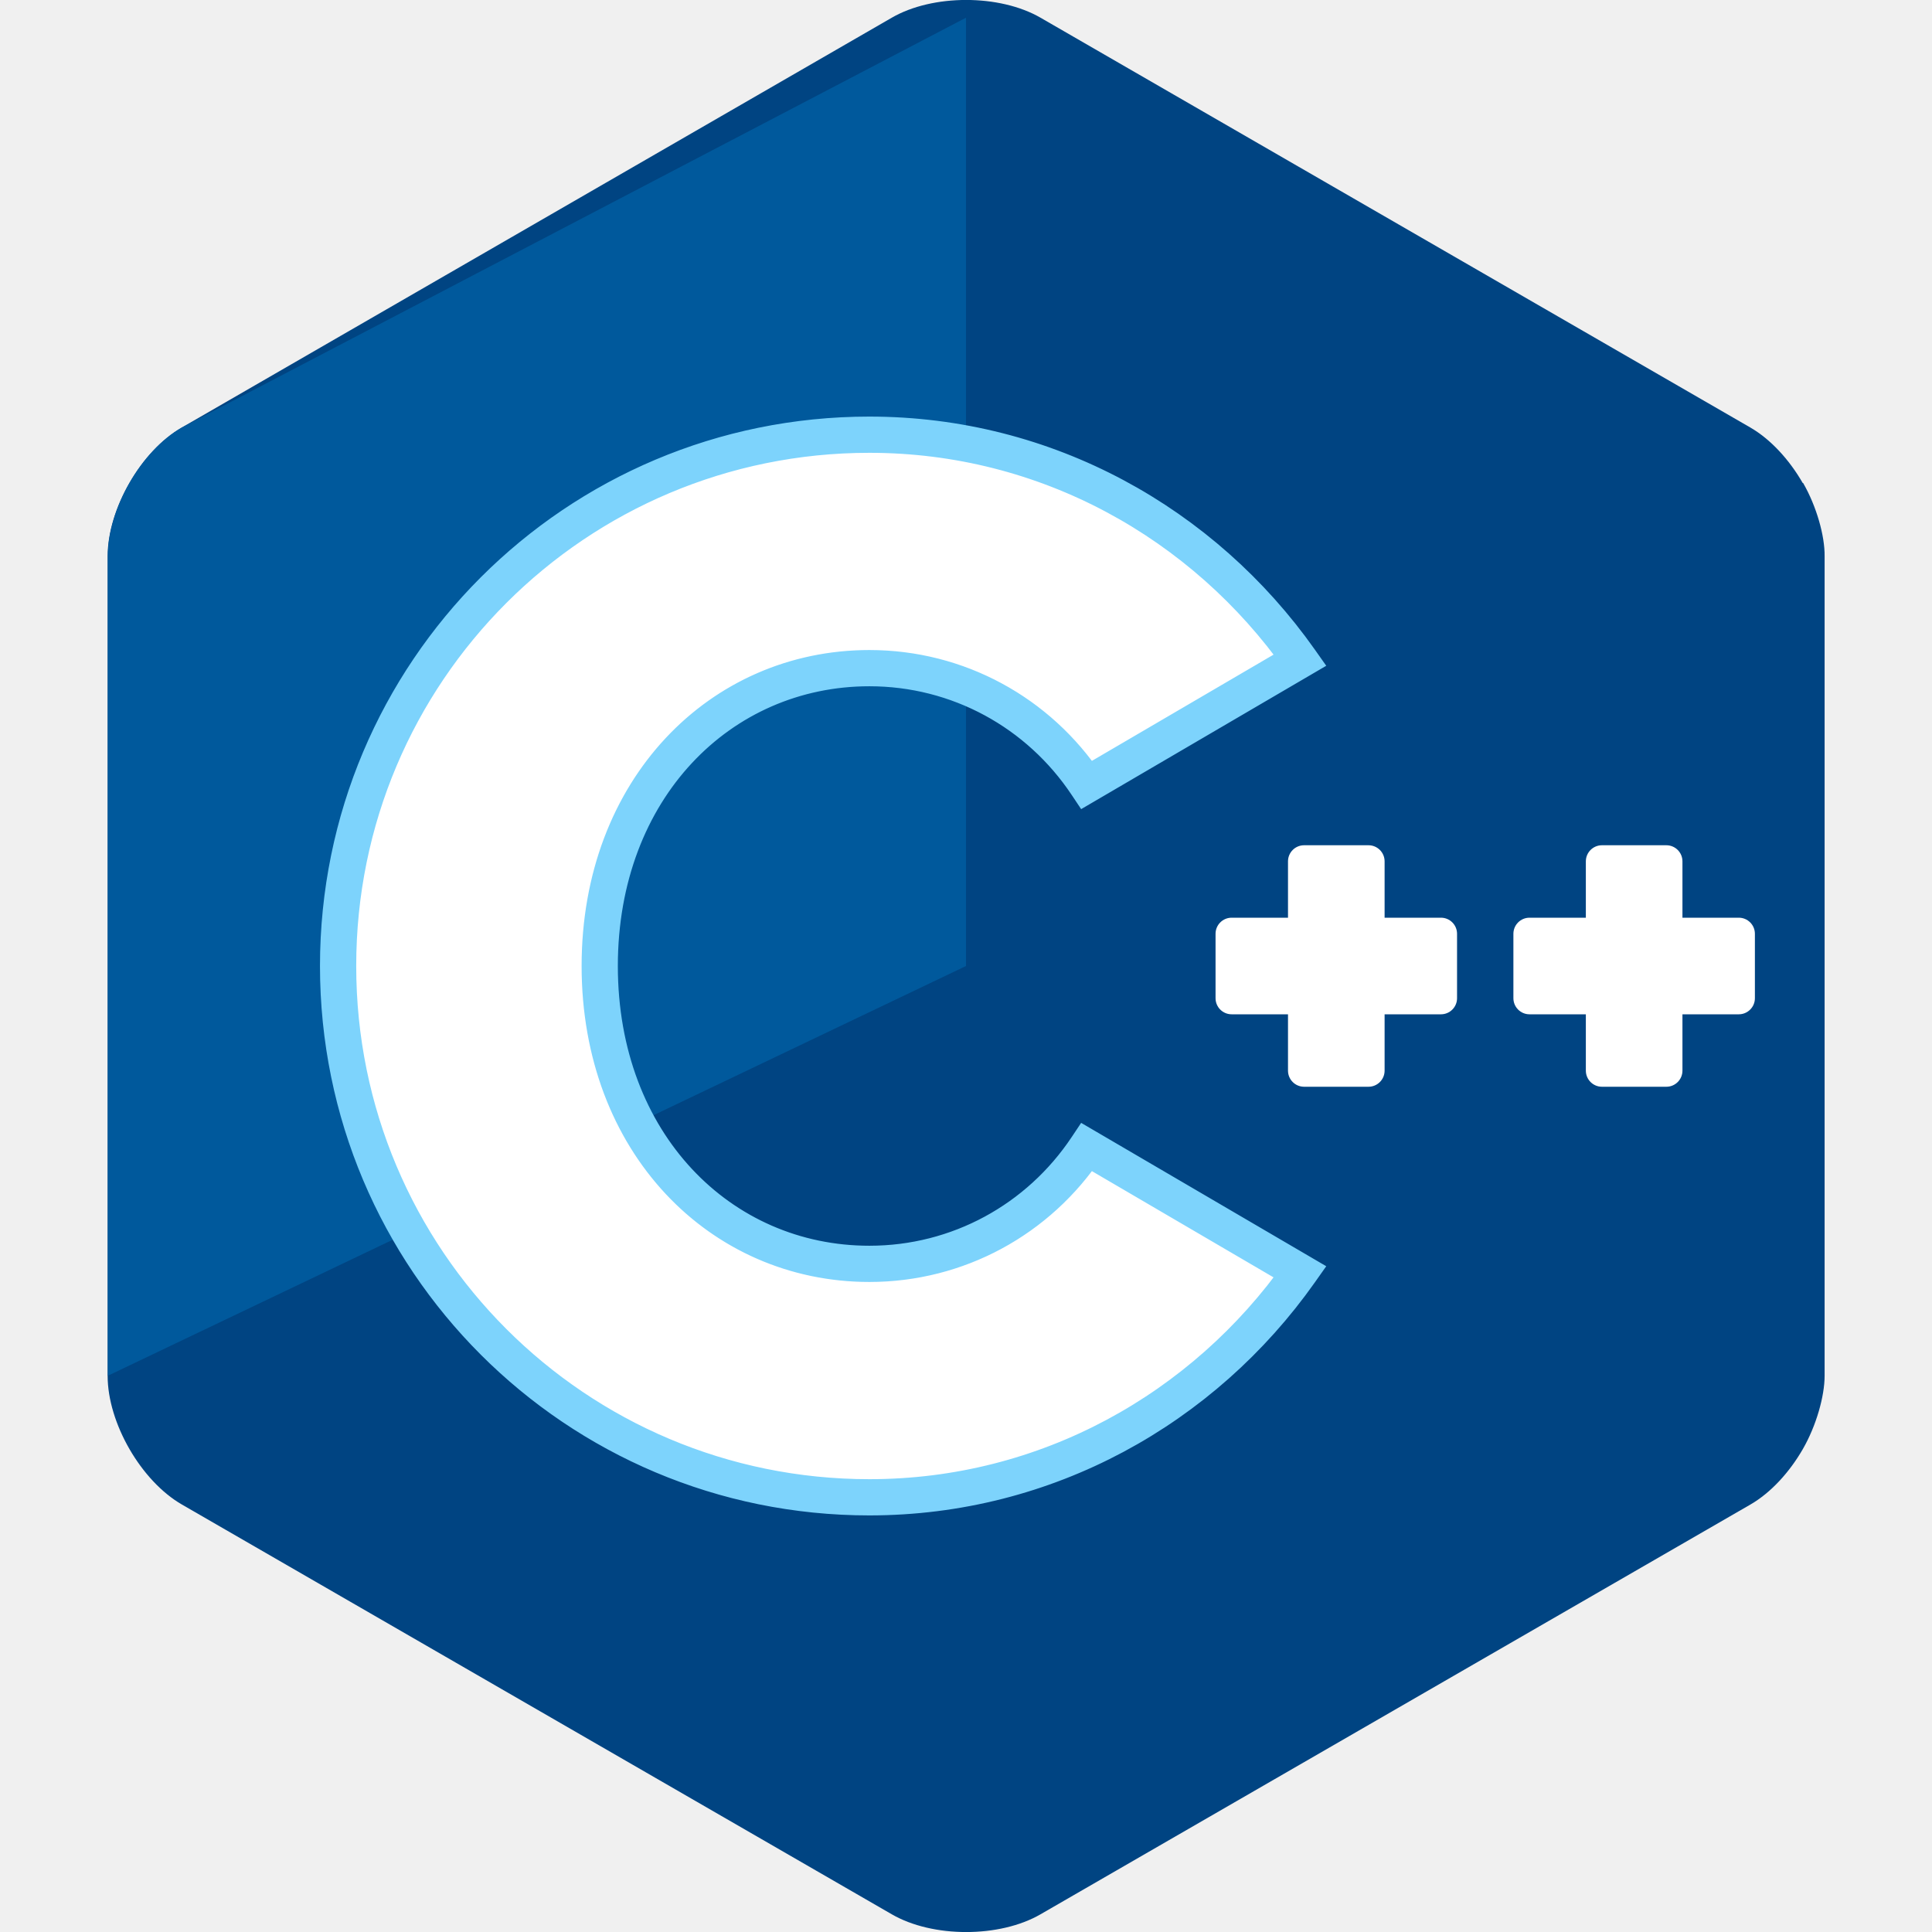
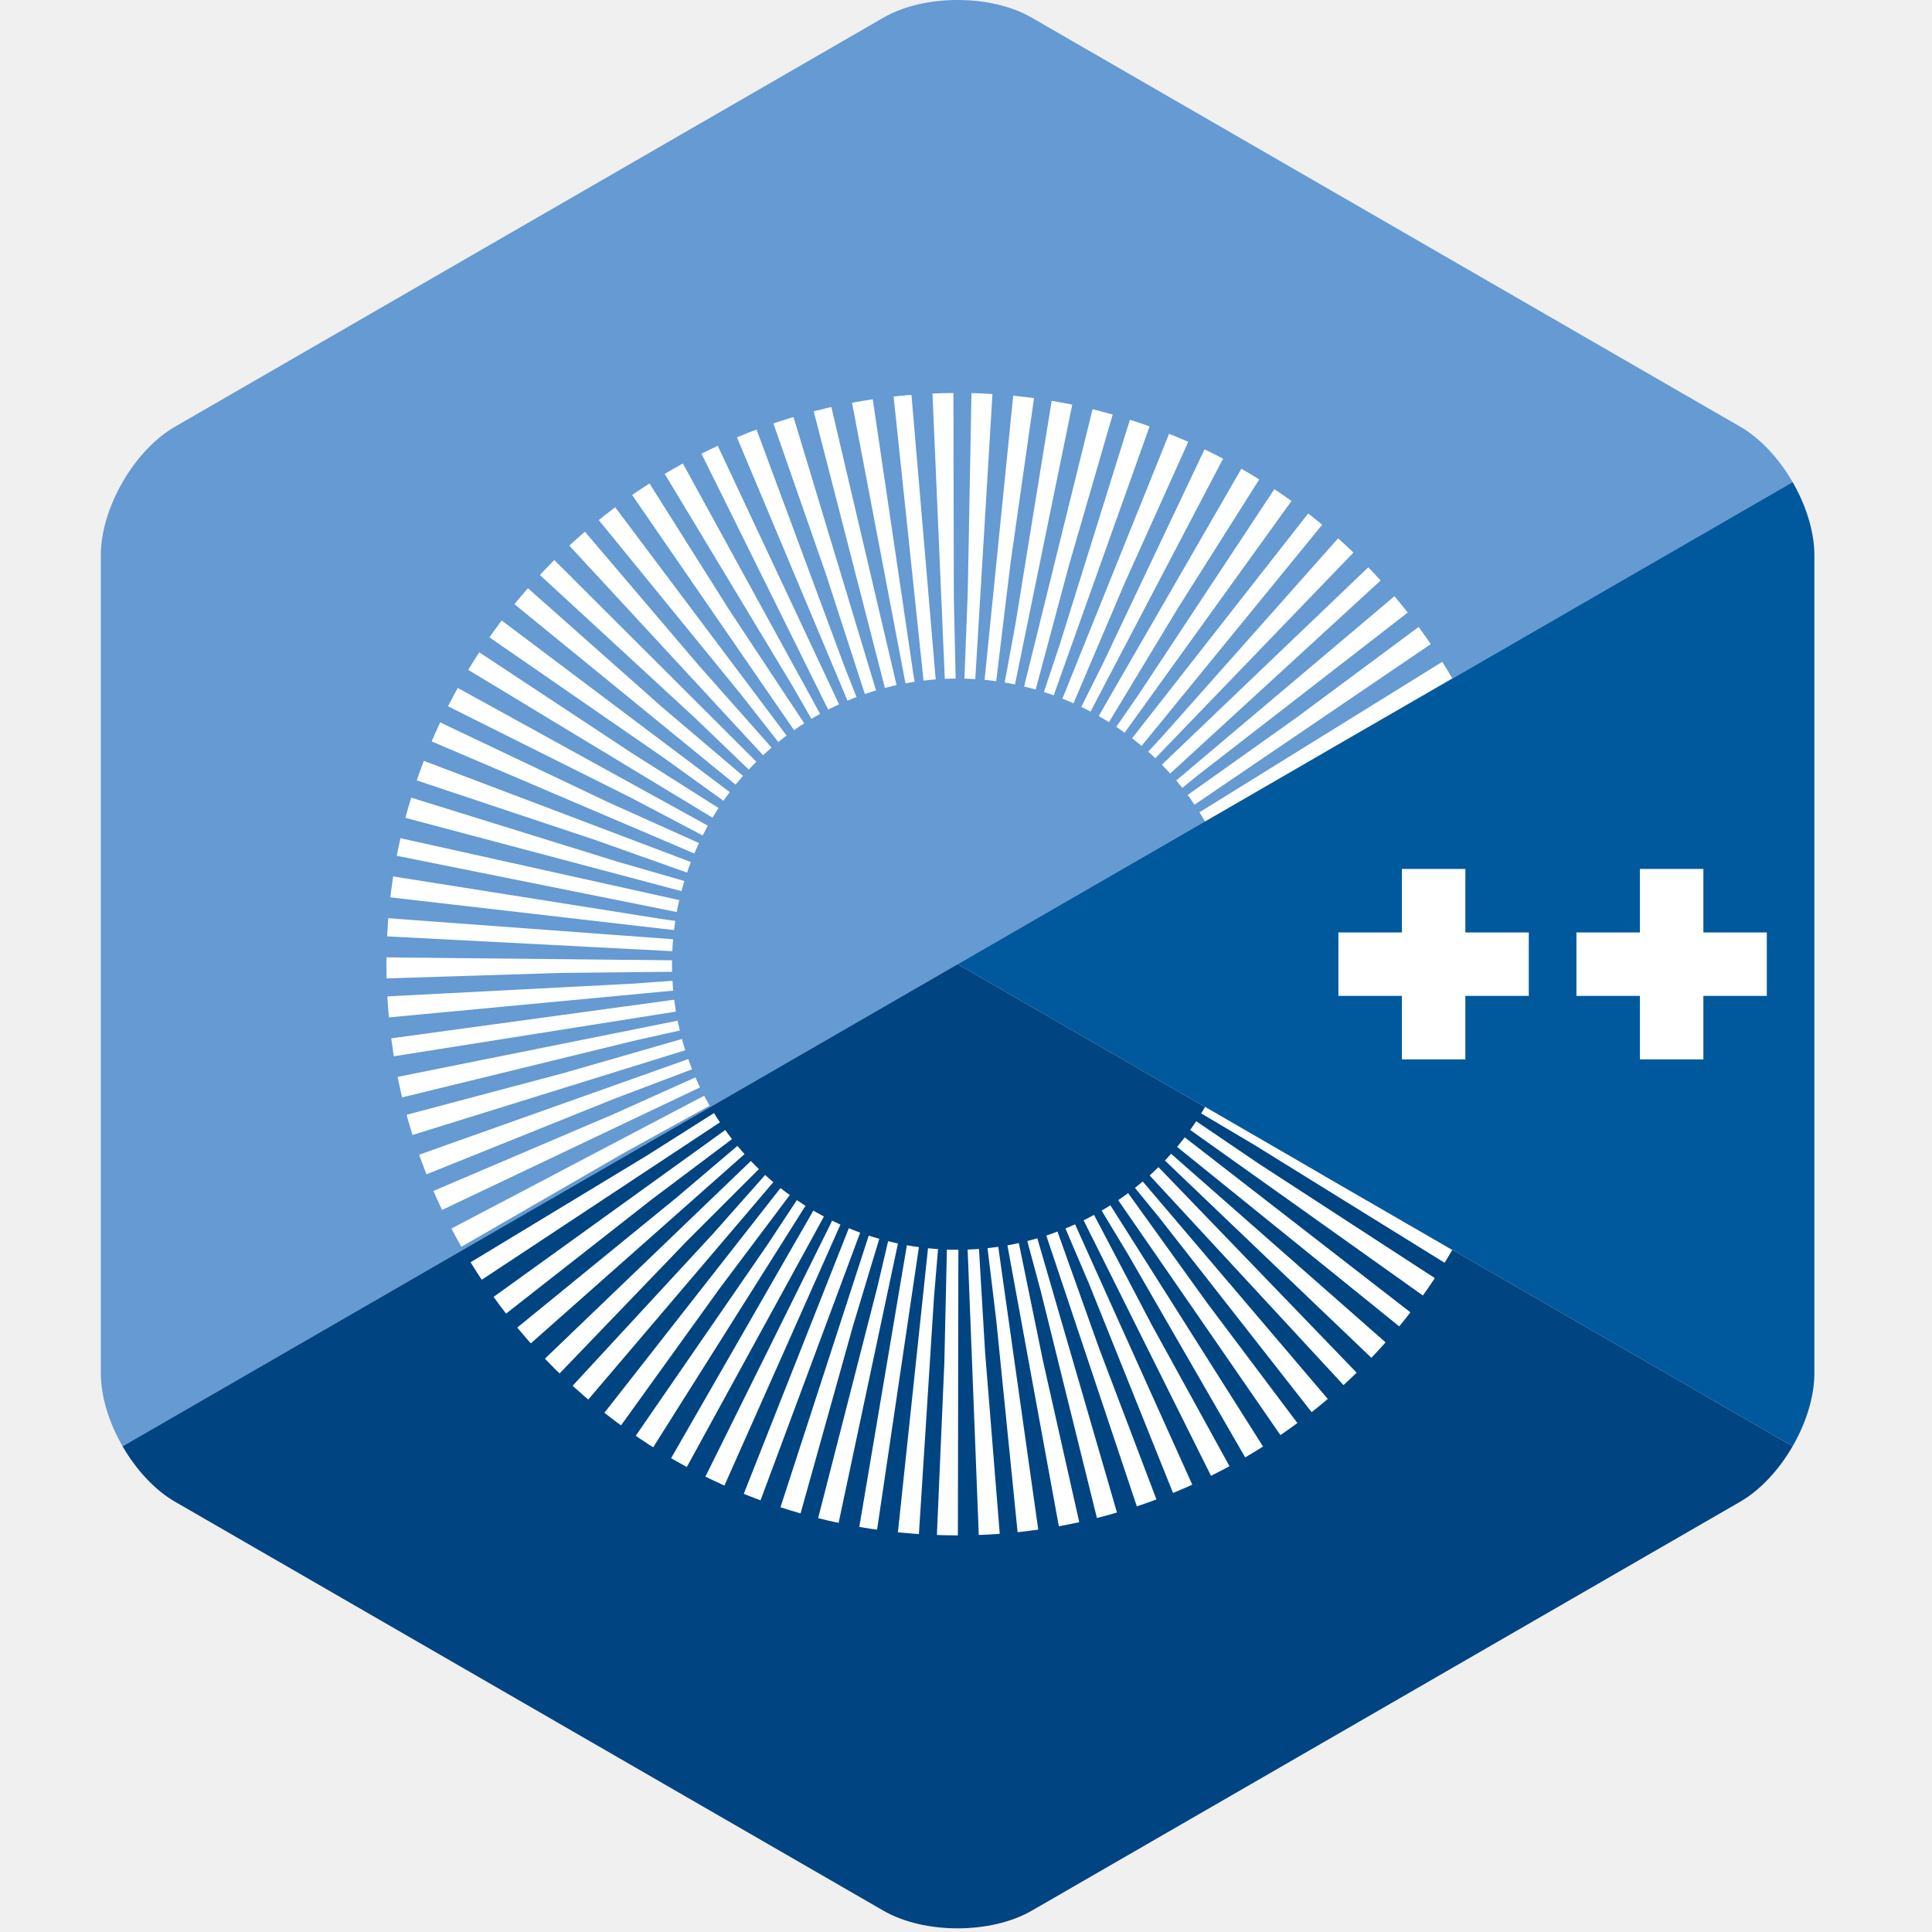
- <svg xmlns="http://www.w3.org/2000/svg" viewBox="0 0 24 24" role="img" aria-label="C++">
-   <style>@keyframes tss_cpp_p1{0%,12%{transform:translate(-5.8px,0) rotate(0deg) scale(0.4);opacity:0}38%,82%{transform:translate(0,0) rotate(360deg) scale(1);opacity:1}95%,100%{transform:translate(0,0) scale(0.4);opacity:0}}@keyframes tss_cpp_p2{0%,18%{transform:translate(-9.5px,0) rotate(0deg) scale(0.4);opacity:0}44%,82%{transform:translate(0,0) rotate(360deg) scale(1);opacity:1}95%,100%{transform:translate(0,0) scale(0.4);opacity:0}}@keyframes tss_cpp_c{0%,100%{stroke-dashoffset:60}35%,82%{stroke-dashoffset:0}}.tss_cpp_p1{transform-origin:16.6px 12px;animation:tss_cpp_p1 3.6s cubic-bezier(0.22,1,0.36,1) infinite}.tss_cpp_p2{transform-origin:20.3px 12px;animation:tss_cpp_p2 3.6s cubic-bezier(0.22,1,0.36,1) infinite}.tss_cpp_c{stroke-dasharray:60;animation:tss_cpp_c 3.6s ease-in-out infinite}@media (prefers-reduced-motion: reduce){.tss_cpp_p1,.tss_cpp_p2,.tss_cpp_c{animation:none!important;transform:none!important;opacity:1!important;stroke-dashoffset:0!important}}</style>
-   <path fill="#004482" d="M22.394 6c-.167-.29-.398-.543-.652-.69L12.926.22c-.509-.294-1.34-.294-1.848 0L2.26 5.31c-.508.293-.923 1.013-.923 1.6v10.18c0 .587.415 1.307.923 1.6l8.818 5.09c.508.294 1.34.294 1.848 0l8.818-5.09c.254-.147.485-.4.652-.69.167-.29.27-.657.27-.91V6.91c.003-.253-.1-.62-.267-.91z" />
-   <path fill="#00599C" d="M12 0.22 L2.26 5.31 C1.75 5.6 1.34 6.32 1.34 6.91 V17.09 L12 12 Z" />
-   <path class="tss_cpp_c" pathLength="60" fill="#FFFFFF" stroke="#7DD3FC" stroke-width="0.45" d="M10.8 18.6c-3.65 0-6.6-2.95-6.6-6.6s2.95-6.6 6.6-6.6c2.2 0 4.15 1.1 5.35 2.8l-2.65 1.55c-.6-.9-1.6-1.45-2.7-1.45-1.85 0-3.35 1.5-3.35 3.7s1.5 3.7 3.35 3.7c1.1 0 2.1-.55 2.7-1.45l2.65 1.55c-1.2 1.7-3.15 2.8-5.35 2.8z" />
-   <g class="tss_cpp_p1" fill="#FFFFFF">
-     <rect x="15.1" y="11.4" width="3" height="1.2" rx="0.2" />
-     <rect x="16.0" y="10.5" width="1.2" height="3" rx="0.2" />
-   </g>
-   <g class="tss_cpp_p2" fill="#FFFFFF">
-     <rect x="18.8" y="11.4" width="3" height="1.2" rx="0.2" />
-     <rect x="19.7" y="10.5" width="1.2" height="3" rx="0.2" />
+ <svg xmlns="http://www.w3.org/2000/svg" viewBox="0 0 128 128" role="img" aria-label="C++">
+   <defs>
+     <linearGradient id="tss_cpp_g" x1="0" y1="0" x2="1" y2="0">
+       <stop offset="0" stop-color="#fff" stop-opacity="0" />
+       <stop offset=".5" stop-color="#fff" stop-opacity=".5" />
+       <stop offset="1" stop-color="#fff" stop-opacity="0" />
+     </linearGradient>
+     <clipPath id="tss_cpp_hex">
+       <path d="M118.766 31.941c-.891-1.546-2.121-2.894-3.473-3.671L68.359 1.172c-2.703-1.563-7.129-1.563-9.832 0L11.594 28.27C8.89 29.828 6.68 33.66 6.68 36.78v54.196c0 1.562.55 3.3 1.441 4.843L63.445 63.88Zm0 0" />
+       <path d="M118.766 95.82c.89-1.543 1.441-3.28 1.441-4.843V36.78c0-1.558-.55-3.297-1.441-4.84l-55.32 31.94Zm0 0" />
+       <path d="m68.36 126.586 46.933-27.094c1.352-.781 2.582-2.129 3.473-3.672l-55.32-31.94L8.12 95.82c.89 1.543 2.121 2.89 3.473 3.672l46.933 27.094c2.703 1.562 7.13 1.562 9.832 0Zm0 0" />
+     </clipPath>
+     <mask id="tss_cpp_cmask" maskUnits="userSpaceOnUse" x="0" y="0" width="128" height="128">
+       <path class="tss_cpp_wipe" pathLength="1" d="M88.04 49.68A28.4 28.4 0 1 0 88.04 78.08" />
+     </mask>
+   </defs>
+   <style>.tss_cpp_float{animation:tss_cpp_float 4s ease-in-out infinite}@keyframes tss_cpp_float{0%,100%{transform:translateY(0)}50%{transform:translateY(-2px)}}.tss_cpp_all{animation:tss_cpp_all 8s linear infinite}@keyframes tss_cpp_all{0%,94%{opacity:1}98%,100%{opacity:0}}.tss_cpp_line{fill:none;stroke:#659ad2;stroke-width:1.4;stroke-linejoin:round;stroke-dasharray:1;stroke-dashoffset:1;opacity:0;animation:tss_cpp_line 8s ease-in-out infinite}@keyframes tss_cpp_line{0%{stroke-dashoffset:1;opacity:1}20%{stroke-dashoffset:0;opacity:1}32%{stroke-dashoffset:0;opacity:1}38%,100%{stroke-dashoffset:0;opacity:0}}.tss_cpp_facet{transform-origin:64px 64px}.tss_cpp_tl{animation:tss_cpp_facet_tl 8s ease-out infinite}.tss_cpp_r{animation:tss_cpp_facet_r 8s ease-out infinite}.tss_cpp_b{animation:tss_cpp_facet_b 8s ease-out infinite}@keyframes tss_cpp_facet_tl{0%,15%{opacity:0;transform:scale(.94)}26%,100%{opacity:1;transform:scale(1)}}@keyframes tss_cpp_facet_r{0%,19%{opacity:0;transform:scale(.94)}30%,100%{opacity:1;transform:scale(1)}}@keyframes tss_cpp_facet_b{0%,23%{opacity:0;transform:scale(.94)}34%,100%{opacity:1;transform:scale(1)}}.tss_cpp_wipe{fill:none;stroke:#fff;stroke-width:44;stroke-dasharray:1;stroke-dashoffset:0;animation:tss_cpp_wipe 8s cubic-bezier(.65,0,.35,1) infinite}@keyframes tss_cpp_wipe{0%,28%{stroke-dashoffset:1}46%,96%{stroke-dashoffset:0}100%{stroke-dashoffset:1}}.tss_cpp_plus{transform-box:fill-box;transform-origin:center}.tss_cpp_p1{animation:tss_cpp_p1 8s cubic-bezier(.34,1.4,.64,1) infinite}.tss_cpp_p2{animation:tss_cpp_p2 8s cubic-bezier(.34,1.4,.64,1) infinite}@keyframes tss_cpp_p1{0%,46%{transform:scale(0)}52%{transform:scale(1)}62%{transform:scale(1)}65%{transform:scale(1.3)}68%{transform:scale(1)}78%{transform:scale(1)}81%{transform:scale(1.3)}84%,100%{transform:scale(1)}}@keyframes tss_cpp_p2{0%,49%{transform:scale(0)}55%{transform:scale(1)}68%{transform:scale(1)}71%{transform:scale(1.3)}74%{transform:scale(1)}84%{transform:scale(1)}87%{transform:scale(1.3)}90%,100%{transform:scale(1)}}.tss_cpp_sheen{fill:url(#tss_cpp_g);opacity:0;animation:tss_cpp_sheen 8s ease-in-out infinite}@keyframes tss_cpp_sheen{0%,56%{opacity:0;transform:translateX(0)}59%{opacity:1}72%{opacity:0;transform:translateX(175px)}100%{opacity:0;transform:translateX(175px)}}@media (prefers-reduced-motion: reduce){.tss_cpp_float,.tss_cpp_all,.tss_cpp_line,.tss_cpp_facet,.tss_cpp_tl,.tss_cpp_r,.tss_cpp_b,.tss_cpp_wipe,.tss_cpp_plus,.tss_cpp_p1,.tss_cpp_p2,.tss_cpp_sheen{animation:none!important;transform:none!important;opacity:1!important}.tss_cpp_line{opacity:0!important}.tss_cpp_sheen{opacity:0!important}}</style>
+   <g class="tss_cpp_float">
+     <g class="tss_cpp_all">
+       <path class="tss_cpp_facet tss_cpp_tl" fill="#659ad2" d="M118.766 31.941c-.891-1.546-2.121-2.894-3.473-3.671L68.359 1.172c-2.703-1.563-7.129-1.563-9.832 0L11.594 28.27C8.89 29.828 6.68 33.66 6.68 36.78v54.196c0 1.562.55 3.3 1.441 4.843L63.445 63.88Zm0 0" />
+       <path class="tss_cpp_facet tss_cpp_r" fill="#00599c" d="M118.766 95.82c.89-1.543 1.441-3.28 1.441-4.843V36.78c0-1.558-.55-3.297-1.441-4.84l-55.32 31.94Zm0 0" />
+       <path class="tss_cpp_facet tss_cpp_b" fill="#004482" d="m68.36 126.586 46.933-27.094c1.352-.781 2.582-2.129 3.473-3.672l-55.32-31.94L8.12 95.82c.89 1.543 2.121 2.89 3.473 3.672l46.933 27.094c2.703 1.562 7.13 1.562 9.832 0Zm0 0" />
+       <g class="tss_cpp_outline">
+         <path class="tss_cpp_line" pathLength="1" d="M118.766 31.941c-.891-1.546-2.121-2.894-3.473-3.671L68.359 1.172c-2.703-1.563-7.129-1.563-9.832 0L11.594 28.27C8.89 29.828 6.68 33.66 6.68 36.78v54.196c0 1.562.55 3.3 1.441 4.843L63.445 63.88Zm0 0" />
+         <path class="tss_cpp_line" pathLength="1" d="M118.766 95.82c.89-1.543 1.441-3.28 1.441-4.843V36.78c0-1.558-.55-3.297-1.441-4.84l-55.32 31.94Zm0 0" />
+         <path class="tss_cpp_line" pathLength="1" d="m68.36 126.586 46.933-27.094c1.352-.781 2.582-2.129 3.473-3.672l-55.32-31.94L8.12 95.82c.89 1.543 2.121 2.89 3.473 3.672l46.933 27.094c2.703 1.562 7.13 1.562 9.832 0Zm0 0" />
+       </g>
+       <path fill="#fff" mask="url(#tss_cpp_cmask)" d="M63.445 26.035c-20.867 0-37.843 16.977-37.843 37.844s16.976 37.844 37.843 37.844c13.465 0 26.024-7.247 32.77-18.91L79.84 73.335c-3.38 5.84-9.66 9.465-16.395 9.465-10.433 0-18.922-8.488-18.922-18.922 0-10.434 8.49-18.922 18.922-18.922 6.73 0 13.017 3.629 16.39 9.465l16.38-9.477c-6.75-11.664-19.305-18.91-32.77-18.91z" />
+       <path class="tss_cpp_plus tss_cpp_p1" fill="#fff" d="M92.88 57.57v4.207h-4.207v4.203h4.207v4.207h4.203V65.98h4.203v-4.203h-4.203V57.57H92.88z" />
+       <path class="tss_cpp_plus tss_cpp_p2" fill="#fff" d="M108.646 57.57v4.207h-4.204v4.203h4.204v4.207h4.207V65.98h4.203v-4.203h-4.203V57.57h-4.207z" />
+       <g clip-path="url(#tss_cpp_hex)">
+         <g transform="skewX(-20)">
+           <rect class="tss_cpp_sheen" x="0" y="-10" width="22" height="150" />
+         </g>
+       </g>
+     </g>
  </g>
</svg>
